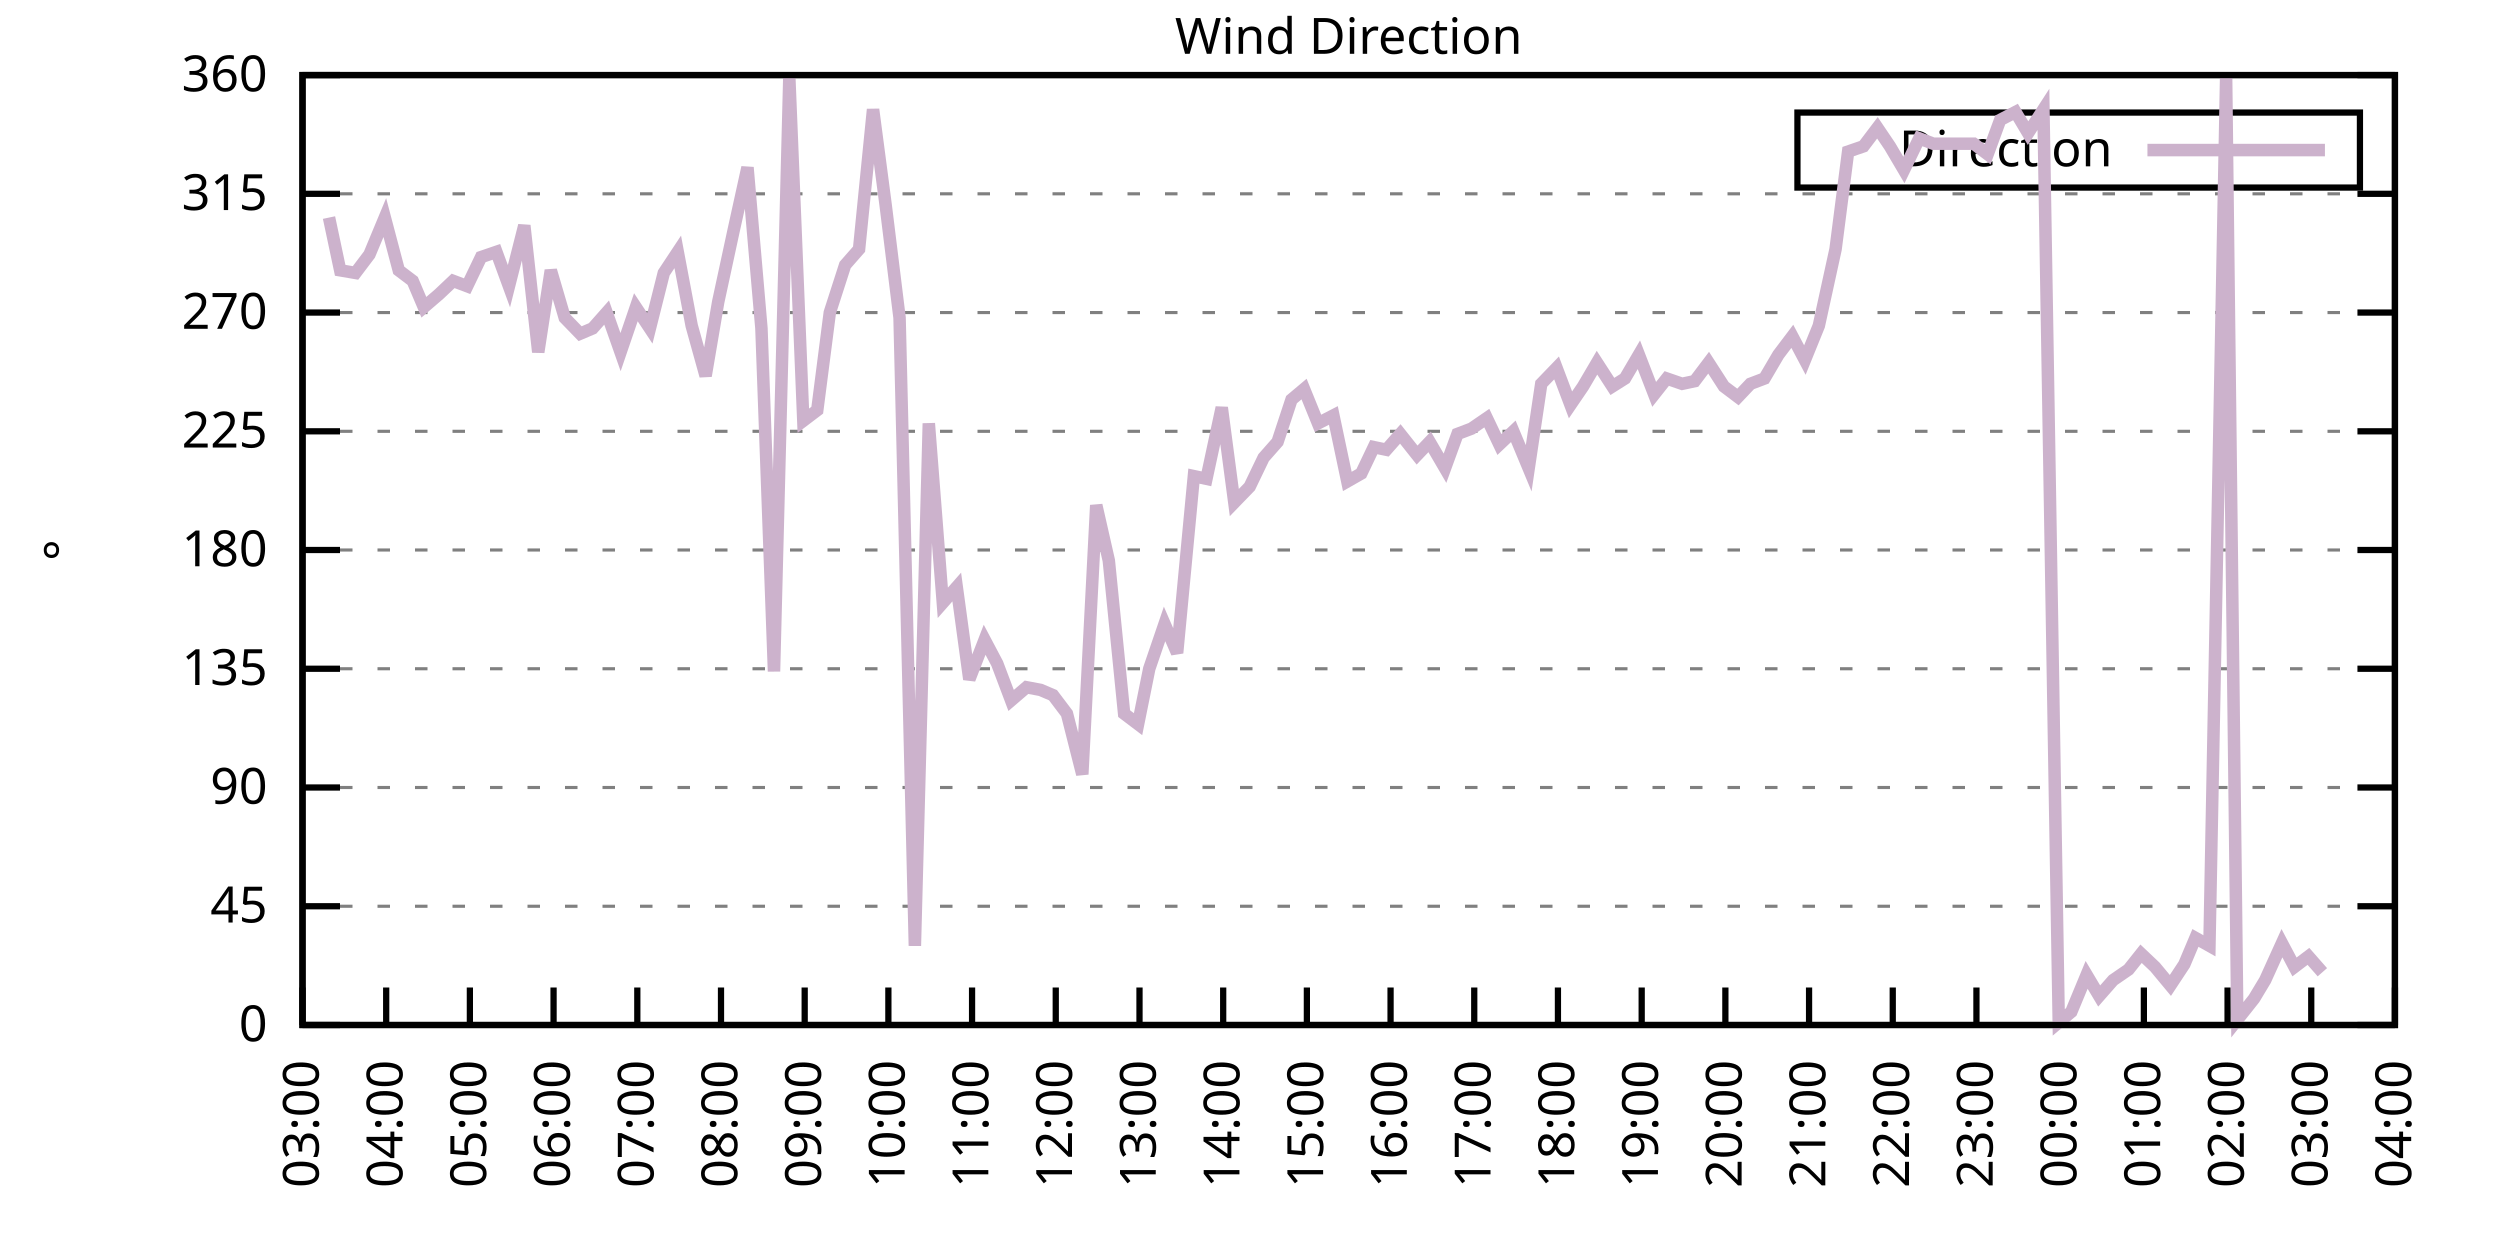
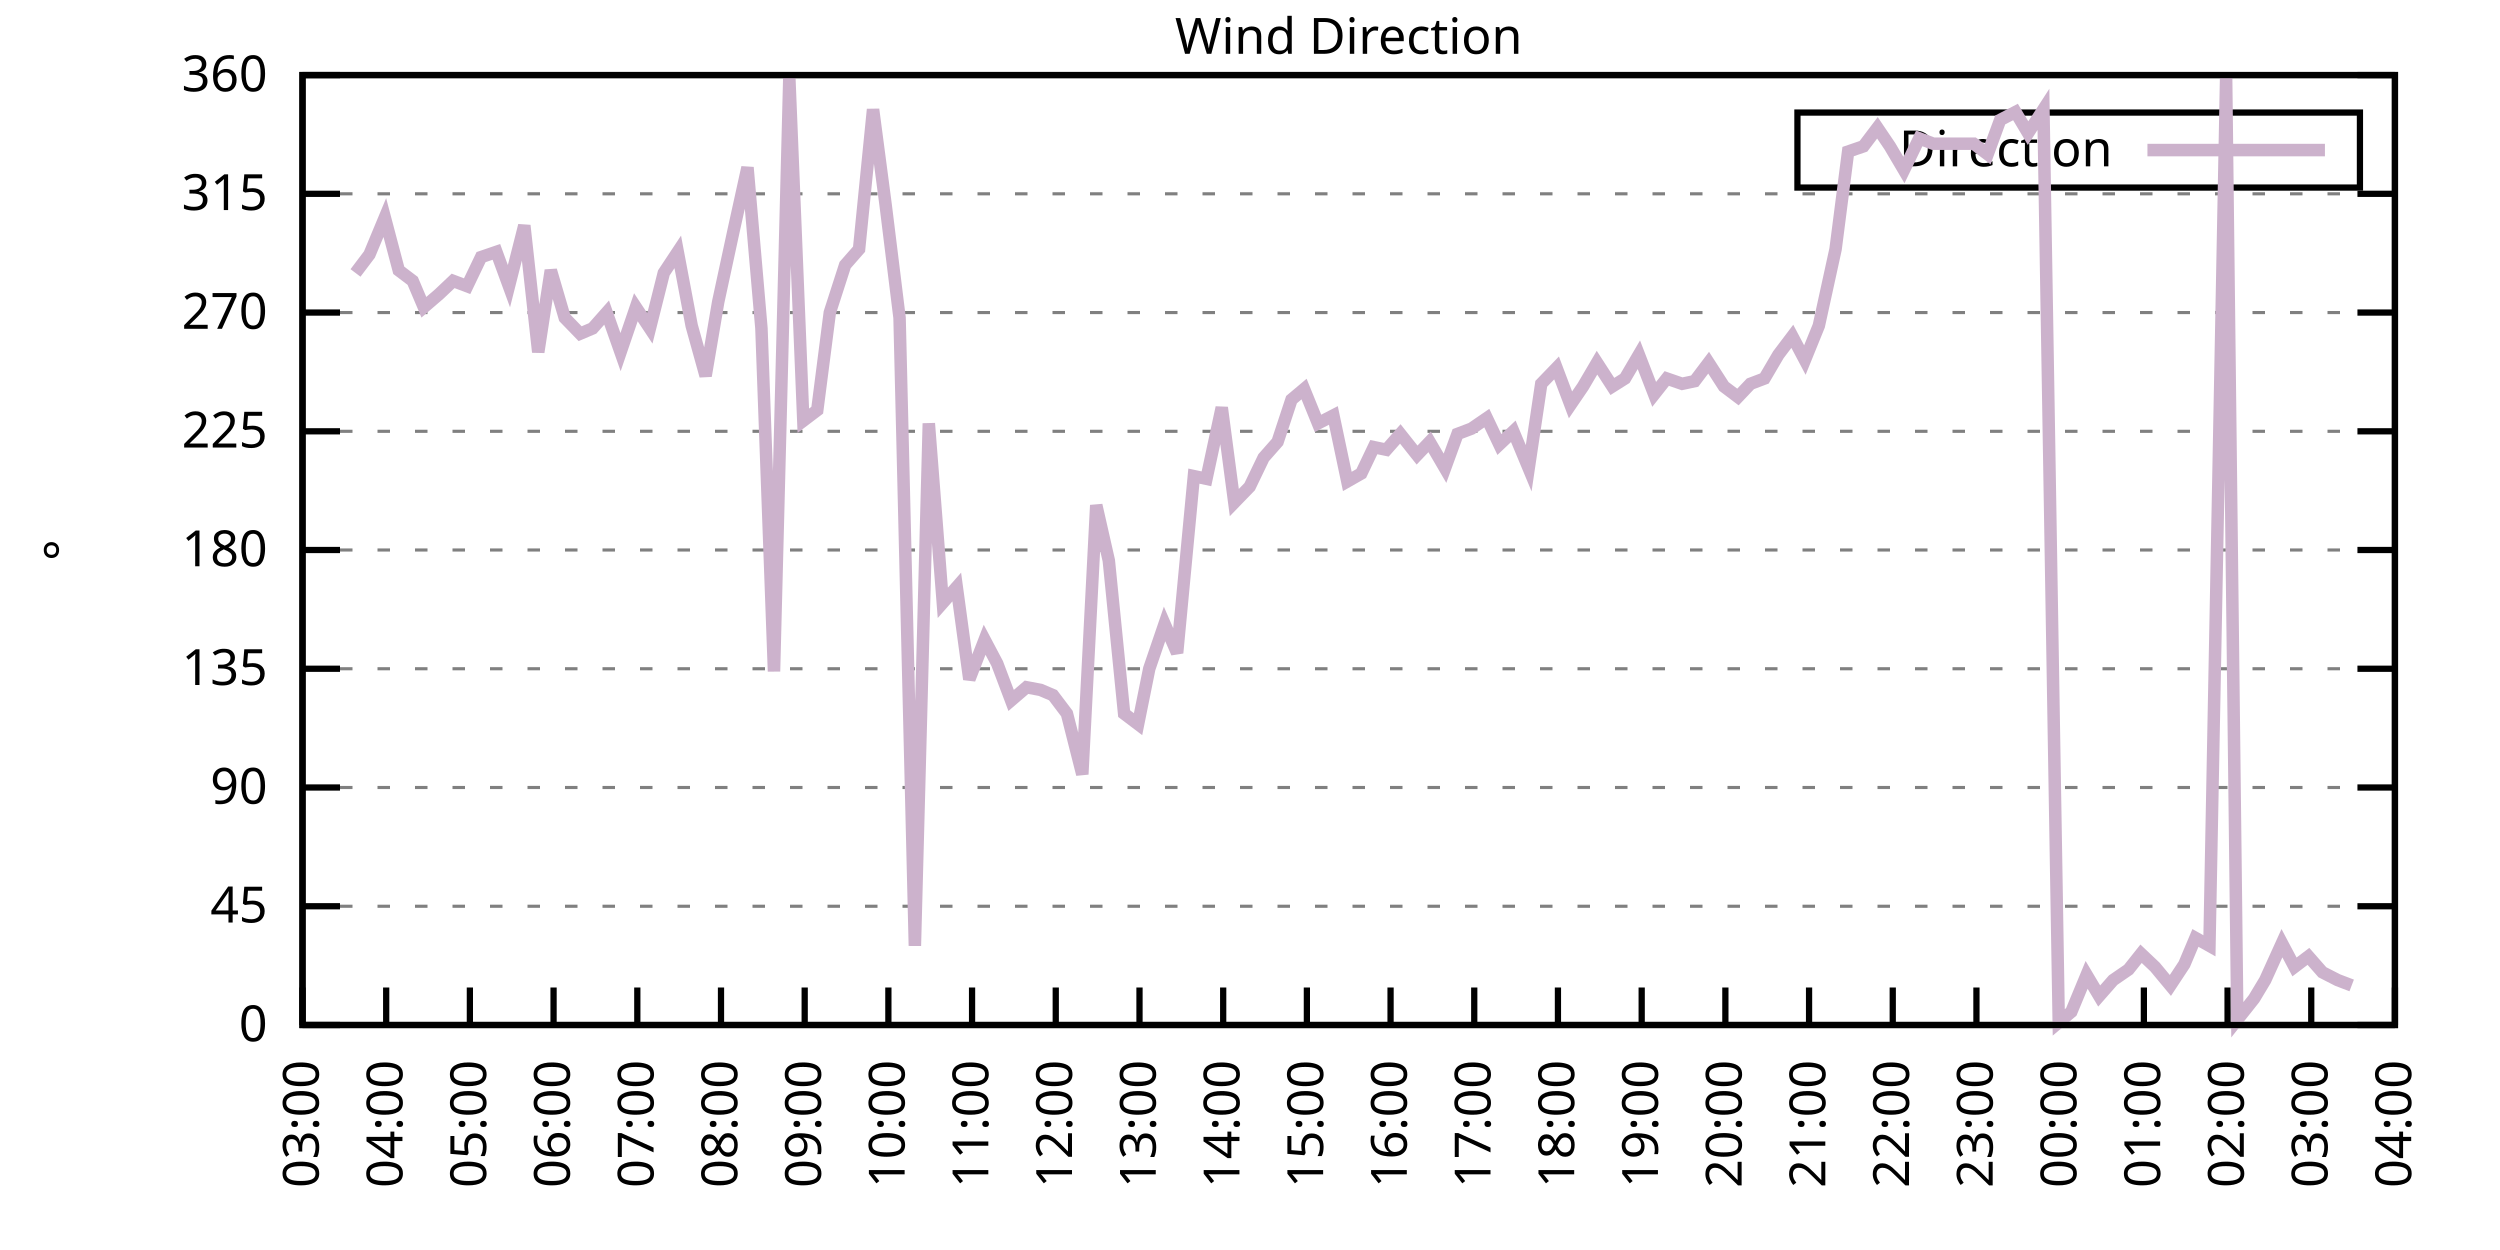
<svg xmlns="http://www.w3.org/2000/svg" xmlns:xlink="http://www.w3.org/1999/xlink" width="400" height="200" viewBox="0 0 400 200">
  <g id="gnuplot_canvas">
    <rect x="0" y="0" width="400" height="200" fill="none" />
    <defs>
      <circle id="gpDot" r="0.5" stroke-width="0.5" stroke="currentColor" />
      <path id="gpPt0" stroke-width="0.333" stroke="currentColor" d="M-1,0 h2 M0,-1 v2" />
      <path id="gpPt1" stroke-width="0.333" stroke="currentColor" d="M-1,-1 L1,1 M1,-1 L-1,1" />
      <path id="gpPt2" stroke-width="0.333" stroke="currentColor" d="M-1,0 L1,0 M0,-1 L0,1 M-1,-1 L1,1 M-1,1 L1,-1" />
      <rect id="gpPt3" stroke-width="0.333" stroke="currentColor" x="-1" y="-1" width="2" height="2" />
      <rect id="gpPt4" stroke-width="0.333" stroke="currentColor" fill="currentColor" x="-1" y="-1" width="2" height="2" />
      <circle id="gpPt5" stroke-width="0.333" stroke="currentColor" cx="0" cy="0" r="1" />
      <use xlink:href="#gpPt5" id="gpPt6" fill="currentColor" stroke="none" />
      <path id="gpPt7" stroke-width="0.333" stroke="currentColor" d="M0,-1.33 L-1.33,0.67 L1.33,0.67 z" />
      <use xlink:href="#gpPt7" id="gpPt8" fill="currentColor" stroke="none" />
      <use xlink:href="#gpPt7" id="gpPt9" stroke="currentColor" transform="rotate(180)" />
      <use xlink:href="#gpPt9" id="gpPt10" fill="currentColor" stroke="none" />
      <use xlink:href="#gpPt3" id="gpPt11" stroke="currentColor" transform="rotate(45)" />
      <use xlink:href="#gpPt11" id="gpPt12" fill="currentColor" stroke="none" />
      <path id="gpPt13" stroke-width="0.333" stroke="currentColor" d="M0,1.330 L1.265,0.411 L0.782,-1.067 L-0.782,-1.076 L-1.265,0.411 z" />
      <use xlink:href="#gpPt13" id="gpPt14" fill="currentColor" stroke="none" />
      <filter id="textbox" filterUnits="objectBoundingBox" x="0" y="0" height="1" width="1">
        <feFlood flood-color="white" flood-opacity="1" result="bgnd" />
        <feComposite in="SourceGraphic" in2="bgnd" operator="atop" />
      </filter>
      <filter id="greybox" filterUnits="objectBoundingBox" x="0" y="0" height="1" width="1">
        <feFlood flood-color="lightgrey" flood-opacity="1" result="grey" />
        <feComposite in="SourceGraphic" in2="grey" operator="atop" />
      </filter>
    </defs>
    <g fill="none" color="white" stroke="currentColor" stroke-width="1.00" stroke-linecap="butt" stroke-linejoin="miter">
</g>
    <g fill="none" color="black" stroke="currentColor" stroke-width="1.00" stroke-linecap="butt" stroke-linejoin="miter">
      <g stroke="none" shape-rendering="crispEdges">
        <polygon fill="rgb(255, 255, 255)" points="48.40,164.00 383.18,164.00 383.18,12.02 48.40,12.02 " />
      </g>
    </g>
    <g fill="none" color="black" stroke="currentColor" stroke-width="1.00" stroke-linecap="butt" stroke-linejoin="miter">
</g>
    <g fill="none" color="black" stroke="black" stroke-width="0.50" stroke-linecap="butt" stroke-linejoin="miter">
</g>
    <g fill="none" color="gray" stroke="currentColor" stroke-width="0.50" stroke-linecap="butt" stroke-linejoin="miter">
      <path stroke="gray" stroke-dasharray="2,4" class="gridline" d="M48.40,164.00 L383.19,164.00  " />
    </g>
    <g fill="none" color="gray" stroke="gray" stroke-width="1.00" stroke-linecap="butt" stroke-linejoin="miter">
</g>
    <g fill="none" color="black" stroke="currentColor" stroke-width="1.00" stroke-linecap="butt" stroke-linejoin="miter">
      <path stroke="black" d="M48.40,164.00 L54.40,164.00 M383.19,164.00 L377.19,164.00  " />
      <g transform="translate(42.80,166.60)" stroke="none" fill="black" font-family="Sans" font-size="8.00" text-anchor="end">
        <text>
          <tspan font-family="Sans"> 0</tspan>
        </text>
      </g>
    </g>
    <g fill="none" color="black" stroke="currentColor" stroke-width="1.00" stroke-linecap="butt" stroke-linejoin="miter">
</g>
    <g fill="none" color="black" stroke="black" stroke-width="0.50" stroke-linecap="butt" stroke-linejoin="miter">
</g>
    <g fill="none" color="gray" stroke="currentColor" stroke-width="0.50" stroke-linecap="butt" stroke-linejoin="miter">
      <path stroke="gray" stroke-dasharray="2,4" class="gridline" d="M48.40,145.00 L383.19,145.00  " />
    </g>
    <g fill="none" color="gray" stroke="gray" stroke-width="1.00" stroke-linecap="butt" stroke-linejoin="miter">
</g>
    <g fill="none" color="black" stroke="currentColor" stroke-width="1.00" stroke-linecap="butt" stroke-linejoin="miter">
      <path stroke="black" d="M48.40,145.00 L54.40,145.00 M383.19,145.00 L377.19,145.00  " />
      <g transform="translate(42.80,147.60)" stroke="none" fill="black" font-family="Sans" font-size="8.00" text-anchor="end">
        <text>
          <tspan font-family="Sans"> 45</tspan>
        </text>
      </g>
    </g>
    <g fill="none" color="black" stroke="currentColor" stroke-width="1.00" stroke-linecap="butt" stroke-linejoin="miter">
</g>
    <g fill="none" color="black" stroke="black" stroke-width="0.50" stroke-linecap="butt" stroke-linejoin="miter">
</g>
    <g fill="none" color="gray" stroke="currentColor" stroke-width="0.50" stroke-linecap="butt" stroke-linejoin="miter">
      <path stroke="gray" stroke-dasharray="2,4" class="gridline" d="M48.40,126.00 L383.19,126.00  " />
    </g>
    <g fill="none" color="gray" stroke="gray" stroke-width="1.00" stroke-linecap="butt" stroke-linejoin="miter">
</g>
    <g fill="none" color="black" stroke="currentColor" stroke-width="1.00" stroke-linecap="butt" stroke-linejoin="miter">
      <path stroke="black" d="M48.40,126.00 L54.40,126.00 M383.19,126.00 L377.19,126.00  " />
      <g transform="translate(42.80,128.60)" stroke="none" fill="black" font-family="Sans" font-size="8.00" text-anchor="end">
        <text>
          <tspan font-family="Sans"> 90</tspan>
        </text>
      </g>
    </g>
    <g fill="none" color="black" stroke="currentColor" stroke-width="1.00" stroke-linecap="butt" stroke-linejoin="miter">
</g>
    <g fill="none" color="black" stroke="black" stroke-width="0.50" stroke-linecap="butt" stroke-linejoin="miter">
</g>
    <g fill="none" color="gray" stroke="currentColor" stroke-width="0.50" stroke-linecap="butt" stroke-linejoin="miter">
      <path stroke="gray" stroke-dasharray="2,4" class="gridline" d="M48.40,107.00 L383.19,107.00  " />
    </g>
    <g fill="none" color="gray" stroke="gray" stroke-width="1.00" stroke-linecap="butt" stroke-linejoin="miter">
</g>
    <g fill="none" color="black" stroke="currentColor" stroke-width="1.00" stroke-linecap="butt" stroke-linejoin="miter">
      <path stroke="black" d="M48.40,107.00 L54.40,107.00 M383.19,107.00 L377.19,107.00  " />
      <g transform="translate(42.80,109.60)" stroke="none" fill="black" font-family="Sans" font-size="8.00" text-anchor="end">
        <text>
          <tspan font-family="Sans"> 135</tspan>
        </text>
      </g>
    </g>
    <g fill="none" color="black" stroke="currentColor" stroke-width="1.00" stroke-linecap="butt" stroke-linejoin="miter">
</g>
    <g fill="none" color="black" stroke="black" stroke-width="0.50" stroke-linecap="butt" stroke-linejoin="miter">
</g>
    <g fill="none" color="gray" stroke="currentColor" stroke-width="0.50" stroke-linecap="butt" stroke-linejoin="miter">
      <path stroke="gray" stroke-dasharray="2,4" class="gridline" d="M48.40,88.00 L383.19,88.00  " />
    </g>
    <g fill="none" color="gray" stroke="gray" stroke-width="1.00" stroke-linecap="butt" stroke-linejoin="miter">
</g>
    <g fill="none" color="black" stroke="currentColor" stroke-width="1.00" stroke-linecap="butt" stroke-linejoin="miter">
      <path stroke="black" d="M48.40,88.00 L54.40,88.00 M383.19,88.00 L377.19,88.00  " />
      <g transform="translate(42.80,90.60)" stroke="none" fill="black" font-family="Sans" font-size="8.00" text-anchor="end">
        <text>
          <tspan font-family="Sans"> 180</tspan>
        </text>
      </g>
    </g>
    <g fill="none" color="black" stroke="currentColor" stroke-width="1.00" stroke-linecap="butt" stroke-linejoin="miter">
</g>
    <g fill="none" color="black" stroke="black" stroke-width="0.50" stroke-linecap="butt" stroke-linejoin="miter">
</g>
    <g fill="none" color="gray" stroke="currentColor" stroke-width="0.50" stroke-linecap="butt" stroke-linejoin="miter">
      <path stroke="gray" stroke-dasharray="2,4" class="gridline" d="M48.40,69.01 L383.19,69.01  " />
    </g>
    <g fill="none" color="gray" stroke="gray" stroke-width="1.00" stroke-linecap="butt" stroke-linejoin="miter">
</g>
    <g fill="none" color="black" stroke="currentColor" stroke-width="1.00" stroke-linecap="butt" stroke-linejoin="miter">
      <path stroke="black" d="M48.40,69.01 L54.40,69.01 M383.19,69.01 L377.19,69.01  " />
      <g transform="translate(42.80,71.61)" stroke="none" fill="black" font-family="Sans" font-size="8.00" text-anchor="end">
        <text>
          <tspan font-family="Sans"> 225</tspan>
        </text>
      </g>
    </g>
    <g fill="none" color="black" stroke="currentColor" stroke-width="1.00" stroke-linecap="butt" stroke-linejoin="miter">
</g>
    <g fill="none" color="black" stroke="black" stroke-width="0.50" stroke-linecap="butt" stroke-linejoin="miter">
</g>
    <g fill="none" color="gray" stroke="currentColor" stroke-width="0.50" stroke-linecap="butt" stroke-linejoin="miter">
      <path stroke="gray" stroke-dasharray="2,4" class="gridline" d="M48.40,50.01 L383.19,50.01  " />
    </g>
    <g fill="none" color="gray" stroke="gray" stroke-width="1.00" stroke-linecap="butt" stroke-linejoin="miter">
</g>
    <g fill="none" color="black" stroke="currentColor" stroke-width="1.00" stroke-linecap="butt" stroke-linejoin="miter">
      <path stroke="black" d="M48.40,50.01 L54.40,50.01 M383.19,50.01 L377.19,50.01  " />
      <g transform="translate(42.80,52.61)" stroke="none" fill="black" font-family="Sans" font-size="8.00" text-anchor="end">
        <text>
          <tspan font-family="Sans"> 270</tspan>
        </text>
      </g>
    </g>
    <g fill="none" color="black" stroke="currentColor" stroke-width="1.00" stroke-linecap="butt" stroke-linejoin="miter">
</g>
    <g fill="none" color="black" stroke="black" stroke-width="0.50" stroke-linecap="butt" stroke-linejoin="miter">
</g>
    <g fill="none" color="gray" stroke="currentColor" stroke-width="0.50" stroke-linecap="butt" stroke-linejoin="miter">
      <path stroke="gray" stroke-dasharray="2,4" class="gridline" d="M48.40,31.01 L383.19,31.01  " />
    </g>
    <g fill="none" color="gray" stroke="gray" stroke-width="1.00" stroke-linecap="butt" stroke-linejoin="miter">
</g>
    <g fill="none" color="black" stroke="currentColor" stroke-width="1.00" stroke-linecap="butt" stroke-linejoin="miter">
      <path stroke="black" d="M48.40,31.01 L54.40,31.01 M383.19,31.01 L377.19,31.01  " />
      <g transform="translate(42.80,33.61)" stroke="none" fill="black" font-family="Sans" font-size="8.00" text-anchor="end">
        <text>
          <tspan font-family="Sans"> 315</tspan>
        </text>
      </g>
    </g>
    <g fill="none" color="black" stroke="currentColor" stroke-width="1.00" stroke-linecap="butt" stroke-linejoin="miter">
</g>
    <g fill="none" color="black" stroke="black" stroke-width="0.50" stroke-linecap="butt" stroke-linejoin="miter">
</g>
    <g fill="none" color="gray" stroke="currentColor" stroke-width="0.50" stroke-linecap="butt" stroke-linejoin="miter">
      <path stroke="gray" stroke-dasharray="2,4" class="gridline" d="M48.40,12.01 L383.19,12.01  " />
    </g>
    <g fill="none" color="gray" stroke="gray" stroke-width="1.00" stroke-linecap="butt" stroke-linejoin="miter">
</g>
    <g fill="none" color="black" stroke="currentColor" stroke-width="1.00" stroke-linecap="butt" stroke-linejoin="miter">
      <path stroke="black" d="M48.40,12.01 L54.40,12.01 M383.19,12.01 L377.19,12.01  " />
      <g transform="translate(42.80,14.61)" stroke="none" fill="black" font-family="Sans" font-size="8.00" text-anchor="end">
        <text>
          <tspan font-family="Sans"> 360</tspan>
        </text>
      </g>
    </g>
    <g fill="none" color="black" stroke="currentColor" stroke-width="1.00" stroke-linecap="butt" stroke-linejoin="miter">
      <path stroke="black" d="M48.40,164.00 L48.40,158.00  " />
      <g transform="translate(51.00,169.60) rotate(270.00)" stroke="none" fill="black" font-family="Sans" font-size="8.00" text-anchor="end">
        <text>
          <tspan font-family="Sans">03:00</tspan>
        </text>
      </g>
    </g>
    <g fill="none" color="black" stroke="currentColor" stroke-width="1.00" stroke-linecap="butt" stroke-linejoin="miter">
      <path stroke="black" d="M61.79,164.00 L61.79,158.00  " />
      <g transform="translate(64.39,169.60) rotate(270.00)" stroke="none" fill="black" font-family="Sans" font-size="8.00" text-anchor="end">
        <text>
          <tspan font-family="Sans">04:00</tspan>
        </text>
      </g>
    </g>
    <g fill="none" color="black" stroke="currentColor" stroke-width="1.00" stroke-linecap="butt" stroke-linejoin="miter">
      <path stroke="black" d="M75.18,164.00 L75.18,158.00  " />
      <g transform="translate(77.78,169.60) rotate(270.00)" stroke="none" fill="black" font-family="Sans" font-size="8.00" text-anchor="end">
        <text>
          <tspan font-family="Sans">05:00</tspan>
        </text>
      </g>
    </g>
    <g fill="none" color="black" stroke="currentColor" stroke-width="1.00" stroke-linecap="butt" stroke-linejoin="miter">
      <path stroke="black" d="M88.57,164.00 L88.57,158.00  " />
      <g transform="translate(91.17,169.60) rotate(270.00)" stroke="none" fill="black" font-family="Sans" font-size="8.00" text-anchor="end">
        <text>
          <tspan font-family="Sans">06:00</tspan>
        </text>
      </g>
    </g>
    <g fill="none" color="black" stroke="currentColor" stroke-width="1.00" stroke-linecap="butt" stroke-linejoin="miter">
      <path stroke="black" d="M101.97,164.00 L101.97,158.00  " />
      <g transform="translate(104.57,169.60) rotate(270.00)" stroke="none" fill="black" font-family="Sans" font-size="8.00" text-anchor="end">
        <text>
          <tspan font-family="Sans">07:00</tspan>
        </text>
      </g>
    </g>
    <g fill="none" color="black" stroke="currentColor" stroke-width="1.00" stroke-linecap="butt" stroke-linejoin="miter">
      <path stroke="black" d="M115.36,164.00 L115.36,158.00  " />
      <g transform="translate(117.96,169.60) rotate(270.00)" stroke="none" fill="black" font-family="Sans" font-size="8.00" text-anchor="end">
        <text>
          <tspan font-family="Sans">08:00</tspan>
        </text>
      </g>
    </g>
    <g fill="none" color="black" stroke="currentColor" stroke-width="1.00" stroke-linecap="butt" stroke-linejoin="miter">
      <path stroke="black" d="M128.75,164.00 L128.75,158.00  " />
      <g transform="translate(131.35,169.60) rotate(270.00)" stroke="none" fill="black" font-family="Sans" font-size="8.00" text-anchor="end">
        <text>
          <tspan font-family="Sans">09:00</tspan>
        </text>
      </g>
    </g>
    <g fill="none" color="black" stroke="currentColor" stroke-width="1.00" stroke-linecap="butt" stroke-linejoin="miter">
      <path stroke="black" d="M142.14,164.00 L142.14,158.00  " />
      <g transform="translate(144.74,169.60) rotate(270.00)" stroke="none" fill="black" font-family="Sans" font-size="8.00" text-anchor="end">
        <text>
          <tspan font-family="Sans">10:00</tspan>
        </text>
      </g>
    </g>
    <g fill="none" color="black" stroke="currentColor" stroke-width="1.00" stroke-linecap="butt" stroke-linejoin="miter">
      <path stroke="black" d="M155.53,164.00 L155.53,158.00  " />
      <g transform="translate(158.13,169.60) rotate(270.00)" stroke="none" fill="black" font-family="Sans" font-size="8.00" text-anchor="end">
        <text>
          <tspan font-family="Sans">11:00</tspan>
        </text>
      </g>
    </g>
    <g fill="none" color="black" stroke="currentColor" stroke-width="1.00" stroke-linecap="butt" stroke-linejoin="miter">
      <path stroke="black" d="M168.92,164.00 L168.92,158.00  " />
      <g transform="translate(171.52,169.60) rotate(270.00)" stroke="none" fill="black" font-family="Sans" font-size="8.00" text-anchor="end">
        <text>
          <tspan font-family="Sans">12:00</tspan>
        </text>
      </g>
    </g>
    <g fill="none" color="black" stroke="currentColor" stroke-width="1.00" stroke-linecap="butt" stroke-linejoin="miter">
      <path stroke="black" d="M182.32,164.00 L182.32,158.00  " />
      <g transform="translate(184.92,169.60) rotate(270.00)" stroke="none" fill="black" font-family="Sans" font-size="8.00" text-anchor="end">
        <text>
          <tspan font-family="Sans">13:00</tspan>
        </text>
      </g>
    </g>
    <g fill="none" color="black" stroke="currentColor" stroke-width="1.00" stroke-linecap="butt" stroke-linejoin="miter">
      <path stroke="black" d="M195.71,164.00 L195.71,158.00  " />
      <g transform="translate(198.31,169.60) rotate(270.00)" stroke="none" fill="black" font-family="Sans" font-size="8.00" text-anchor="end">
        <text>
          <tspan font-family="Sans">14:00</tspan>
        </text>
      </g>
    </g>
    <g fill="none" color="black" stroke="currentColor" stroke-width="1.00" stroke-linecap="butt" stroke-linejoin="miter">
      <path stroke="black" d="M209.10,164.00 L209.10,158.00  " />
      <g transform="translate(211.70,169.60) rotate(270.00)" stroke="none" fill="black" font-family="Sans" font-size="8.00" text-anchor="end">
        <text>
          <tspan font-family="Sans">15:00</tspan>
        </text>
      </g>
    </g>
    <g fill="none" color="black" stroke="currentColor" stroke-width="1.00" stroke-linecap="butt" stroke-linejoin="miter">
      <path stroke="black" d="M222.49,164.00 L222.49,158.00  " />
      <g transform="translate(225.09,169.60) rotate(270.00)" stroke="none" fill="black" font-family="Sans" font-size="8.00" text-anchor="end">
        <text>
          <tspan font-family="Sans">16:00</tspan>
        </text>
      </g>
    </g>
    <g fill="none" color="black" stroke="currentColor" stroke-width="1.00" stroke-linecap="butt" stroke-linejoin="miter">
      <path stroke="black" d="M235.88,164.00 L235.88,158.00  " />
      <g transform="translate(238.48,169.60) rotate(270.00)" stroke="none" fill="black" font-family="Sans" font-size="8.00" text-anchor="end">
        <text>
          <tspan font-family="Sans">17:00</tspan>
        </text>
      </g>
    </g>
    <g fill="none" color="black" stroke="currentColor" stroke-width="1.00" stroke-linecap="butt" stroke-linejoin="miter">
      <path stroke="black" d="M249.27,164.00 L249.27,158.00  " />
      <g transform="translate(251.87,169.60) rotate(270.00)" stroke="none" fill="black" font-family="Sans" font-size="8.00" text-anchor="end">
        <text>
          <tspan font-family="Sans">18:00</tspan>
        </text>
      </g>
    </g>
    <g fill="none" color="black" stroke="currentColor" stroke-width="1.00" stroke-linecap="butt" stroke-linejoin="miter">
      <path stroke="black" d="M262.67,164.00 L262.67,158.00  " />
      <g transform="translate(265.27,169.60) rotate(270.00)" stroke="none" fill="black" font-family="Sans" font-size="8.00" text-anchor="end">
        <text>
          <tspan font-family="Sans">19:00</tspan>
        </text>
      </g>
    </g>
    <g fill="none" color="black" stroke="currentColor" stroke-width="1.00" stroke-linecap="butt" stroke-linejoin="miter">
      <path stroke="black" d="M276.06,164.00 L276.06,158.00  " />
      <g transform="translate(278.66,169.60) rotate(270.00)" stroke="none" fill="black" font-family="Sans" font-size="8.00" text-anchor="end">
        <text>
          <tspan font-family="Sans">20:00</tspan>
        </text>
      </g>
    </g>
    <g fill="none" color="black" stroke="currentColor" stroke-width="1.00" stroke-linecap="butt" stroke-linejoin="miter">
      <path stroke="black" d="M289.45,164.00 L289.45,158.00  " />
      <g transform="translate(292.05,169.60) rotate(270.00)" stroke="none" fill="black" font-family="Sans" font-size="8.00" text-anchor="end">
        <text>
          <tspan font-family="Sans">21:00</tspan>
        </text>
      </g>
    </g>
    <g fill="none" color="black" stroke="currentColor" stroke-width="1.00" stroke-linecap="butt" stroke-linejoin="miter">
      <path stroke="black" d="M302.84,164.00 L302.84,158.00  " />
      <g transform="translate(305.44,169.60) rotate(270.00)" stroke="none" fill="black" font-family="Sans" font-size="8.00" text-anchor="end">
        <text>
          <tspan font-family="Sans">22:00</tspan>
        </text>
      </g>
    </g>
    <g fill="none" color="black" stroke="currentColor" stroke-width="1.00" stroke-linecap="butt" stroke-linejoin="miter">
      <path stroke="black" d="M316.23,164.00 L316.23,158.00  " />
      <g transform="translate(318.83,169.60) rotate(270.00)" stroke="none" fill="black" font-family="Sans" font-size="8.00" text-anchor="end">
        <text>
          <tspan font-family="Sans">23:00</tspan>
        </text>
      </g>
    </g>
    <g fill="none" color="black" stroke="currentColor" stroke-width="1.00" stroke-linecap="butt" stroke-linejoin="miter">
      <path stroke="black" d="M329.62,164.00 L329.62,158.00  " />
      <g transform="translate(332.22,169.60) rotate(270.00)" stroke="none" fill="black" font-family="Sans" font-size="8.00" text-anchor="end">
        <text>
          <tspan font-family="Sans">00:00</tspan>
        </text>
      </g>
    </g>
    <g fill="none" color="black" stroke="currentColor" stroke-width="1.00" stroke-linecap="butt" stroke-linejoin="miter">
      <path stroke="black" d="M343.02,164.00 L343.02,158.00  " />
      <g transform="translate(345.62,169.60) rotate(270.00)" stroke="none" fill="black" font-family="Sans" font-size="8.00" text-anchor="end">
        <text>
          <tspan font-family="Sans">01:00</tspan>
        </text>
      </g>
    </g>
    <g fill="none" color="black" stroke="currentColor" stroke-width="1.00" stroke-linecap="butt" stroke-linejoin="miter">
      <path stroke="black" d="M356.41,164.00 L356.41,158.00  " />
      <g transform="translate(359.01,169.60) rotate(270.00)" stroke="none" fill="black" font-family="Sans" font-size="8.00" text-anchor="end">
        <text>
          <tspan font-family="Sans">02:00</tspan>
        </text>
      </g>
    </g>
    <g fill="none" color="black" stroke="currentColor" stroke-width="1.00" stroke-linecap="butt" stroke-linejoin="miter">
      <path stroke="black" d="M369.80,164.00 L369.80,158.00  " />
      <g transform="translate(372.40,169.60) rotate(270.00)" stroke="none" fill="black" font-family="Sans" font-size="8.00" text-anchor="end">
        <text>
          <tspan font-family="Sans">03:00</tspan>
        </text>
      </g>
    </g>
    <g fill="none" color="black" stroke="currentColor" stroke-width="1.00" stroke-linecap="butt" stroke-linejoin="miter">
      <path stroke="black" d="M383.19,164.00 L383.19,158.00  " />
      <g transform="translate(385.79,169.60) rotate(270.00)" stroke="none" fill="black" font-family="Sans" font-size="8.00" text-anchor="end">
        <text>
          <tspan font-family="Sans">04:00</tspan>
        </text>
      </g>
    </g>
    <g fill="none" color="black" stroke="currentColor" stroke-width="1.00" stroke-linecap="butt" stroke-linejoin="miter">
</g>
    <g fill="none" color="black" stroke="currentColor" stroke-width="1.00" stroke-linecap="butt" stroke-linejoin="miter">
      <path stroke="black" d="M48.40,12.01 L48.40,164.00 L383.19,164.00 L383.19,12.01 L48.40,12.01 Z  " />
    </g>
    <g fill="none" color="black" stroke="currentColor" stroke-width="1.00" stroke-linecap="butt" stroke-linejoin="miter">
</g>
    <g fill="none" color="black" stroke="currentColor" stroke-width="1.00" stroke-linecap="butt" stroke-linejoin="miter">
      <path stroke="black" d="M287.59,30.01 L287.59,18.01 L377.59,18.01 L377.59,30.01 L287.59,30.01 Z  " />
    </g>
    <g id="Wind_direction_plot_1">
      <g fill="none" color="white" stroke="black" stroke-width="2.00" stroke-linecap="butt" stroke-linejoin="miter">
</g>
      <g fill="none" color="black" stroke="currentColor" stroke-width="2.00" stroke-linecap="butt" stroke-linejoin="miter">
        <g transform="translate(337.99,26.61)" stroke="none" fill="black" font-family="Sans" font-size="8.00" text-anchor="end">
          <text>
            <tspan font-family="Sans">Direction</tspan>
          </text>
        </g>
      </g>
      <g fill="none" color="black" stroke="currentColor" stroke-width="2.00" stroke-linecap="butt" stroke-linejoin="miter">
-         <path stroke="rgb(204, 178, 204)" d="M343.59,24.01 L371.99,24.01 M52.64,34.81 L54.43,43.25 L56.88,43.67 L59.11,40.72 L61.57,34.81 L63.80,43.25   L66.03,44.94 L67.82,49.16 L70.27,47.05 L72.50,44.94 L74.74,45.79 L76.97,41.14 L79.42,40.30 L81.43,45.79   L83.89,36.08 L86.12,56.34 L88.13,43.25 L90.36,50.85 L92.82,53.39 L94.82,52.54 L97.06,50.01 L99.29,56.34   L101.74,49.16 L103.98,52.54 L106.21,43.67 L108.44,40.30 L110.67,52.12 L112.90,60.14 L114.91,48.32 L117.37,36.92   L119.60,26.79 L121.83,52.54 L123.84,107.43 L126.29,12.43 L128.53,67.32 L130.76,65.63 L132.77,50.01 L135.22,42.41   L137.45,39.87 L139.69,17.50 L141.69,32.70 L143.93,50.85 L146.38,151.33 L148.61,67.74 L150.85,96.45 L153.08,93.92   L155.09,108.69 L157.54,102.36 L159.55,106.16 L161.78,112.07 L164.24,109.96 L166.47,110.38 L168.48,111.23 L170.71,114.18   L173.17,123.89 L175.40,80.83 L177.41,89.69 L179.86,114.18 L182.09,115.87 L183.88,107.00 L186.33,99.83 L188.34,104.47   L191.02,76.18 L193.03,76.61 L195.48,65.21 L197.49,80.41 L199.95,77.87 L202.18,73.23 L204.41,70.70 L206.64,63.94   L208.65,62.25 L210.88,67.74 L213.34,66.47 L215.57,77.03 L217.80,75.76 L219.81,71.54 L221.82,71.96 L224.05,69.43   L226.73,72.81 L228.74,70.70 L231.20,74.92 L233.20,69.43 L235.44,68.58 L237.89,66.90 L239.90,71.12 L242.13,69.01   L244.59,74.92 L246.60,61.41 L249.05,58.87 L251.28,64.78 L253.29,61.83 L255.52,58.03 L257.98,61.83 L259.99,60.56   L262.22,56.76 L264.67,63.10 L266.68,60.56 L269.14,61.41 L271.15,60.98 L273.38,58.03 L275.83,61.83 L278.07,63.52   L280.07,61.41 L282.31,60.56 L284.54,56.76 L286.77,53.81 L288.78,57.61 L291.01,52.12 L293.69,39.87 L295.70,24.25   L298.15,23.41 L300.39,20.45 L302.39,23.41 L304.63,27.21 L307.08,22.14 L309.31,22.99 L311.32,22.99 L313.78,22.99   L315.79,22.99 L318.02,24.68 L320.03,19.19 L322.48,17.92 L324.49,21.30 L326.95,17.50 L329.40,163.58 L331.41,161.89   L333.86,155.98 L335.87,159.36 L338.10,156.82 L340.56,155.13 L342.57,152.60 L344.80,154.71 L347.26,157.67 L349.49,154.29   L351.27,150.07 L353.51,151.33 L356.18,12.43 L357.97,163.16 L360.65,159.78 L362.43,156.82 L365.11,150.91 L367.12,154.71   L369.35,153.02 L371.58,155.56  " />
+         <path stroke="rgb(204, 178, 204)" d="M343.59,24.01 L371.99,24.01 M56.88,43.67 L59.11,40.72 L61.57,34.81 L63.80,43.25 L66.03,44.94 L67.82,49.16   L70.27,47.05 L72.50,44.94 L74.74,45.79 L76.97,41.14 L79.42,40.30 L81.43,45.79 L83.89,36.08 L86.12,56.34   L88.13,43.25 L90.36,50.85 L92.82,53.39 L94.82,52.54 L97.06,50.01 L99.29,56.34 L101.74,49.16 L103.98,52.54   L106.21,43.67 L108.44,40.30 L110.67,52.12 L112.90,60.14 L114.91,48.32 L117.37,36.92 L119.60,26.79 L121.83,52.54   L123.84,107.43 L126.29,12.43 L128.53,67.32 L130.76,65.63 L132.77,50.01 L135.22,42.41 L137.45,39.87 L139.69,17.50   L141.69,32.70 L143.93,50.85 L146.38,151.33 L148.61,67.74 L150.85,96.45 L153.08,93.92 L155.09,108.69 L157.54,102.36   L159.55,106.16 L161.78,112.07 L164.24,109.96 L166.47,110.38 L168.48,111.23 L170.71,114.18 L173.17,123.89 L175.40,80.83   L177.41,89.69 L179.86,114.18 L182.09,115.87 L183.88,107.00 L186.33,99.83 L188.34,104.47 L191.02,76.18 L193.03,76.61   L195.48,65.21 L197.49,80.41 L199.95,77.87 L202.18,73.23 L204.41,70.70 L206.64,63.94 L208.65,62.25 L210.88,67.74   L213.34,66.47 L215.57,77.03 L217.80,75.76 L219.81,71.54 L221.82,71.96 L224.05,69.43 L226.73,72.81 L228.74,70.70   L231.20,74.92 L233.20,69.43 L235.44,68.58 L237.89,66.90 L239.90,71.12 L242.13,69.01 L244.59,74.92 L246.60,61.41   L249.05,58.87 L251.28,64.78 L253.29,61.83 L255.52,58.03 L257.98,61.83 L259.99,60.56 L262.22,56.76 L264.67,63.10   L266.68,60.56 L269.14,61.41 L271.15,60.98 L273.38,58.03 L275.83,61.83 L278.07,63.52 L280.07,61.41 L282.31,60.56   L284.54,56.76 L286.77,53.81 L288.78,57.61 L291.01,52.12 L293.69,39.87 L295.70,24.25 L298.15,23.41 L300.39,20.45   L302.39,23.41 L304.63,27.21 L307.08,22.14 L309.31,22.99 L311.32,22.99 L313.78,22.99 L315.79,22.99 L318.02,24.68   L320.03,19.19 L322.48,17.92 L324.49,21.30 L326.95,17.50 L329.40,163.58 L331.41,161.89 L333.86,155.98 L335.87,159.36   L338.10,156.82 L340.56,155.13 L342.57,152.60 L344.80,154.71 L347.26,157.67 L349.49,154.29 L351.27,150.07 L353.51,151.33   L356.18,12.43 L357.97,163.16 L360.65,159.78 L362.43,156.82 L365.11,150.91 L367.12,154.71 L369.35,153.02 L371.58,155.56   L374.04,156.82 L376.27,157.67  " />
      </g>
    </g>
    <g fill="none" color="black" stroke="currentColor" stroke-width="2.00" stroke-linecap="butt" stroke-linejoin="miter">
</g>
    <g fill="none" color="black" stroke="black" stroke-width="1.00" stroke-linecap="butt" stroke-linejoin="miter">
</g>
    <g fill="none" color="black" stroke="currentColor" stroke-width="1.00" stroke-linecap="butt" stroke-linejoin="miter">
      <path stroke="black" d="M48.40,12.01 L48.40,164.00 L383.19,164.00 L383.19,12.01 L48.40,12.01 Z  " />
      <g transform="translate(12.80,88.01) rotate(270.00)" stroke="none" fill="black" font-family="Sans" font-size="8.00" text-anchor="middle">
        <text>
          <tspan font-family="Sans">°</tspan>
        </text>
      </g>
    </g>
    <g fill="none" color="black" stroke="currentColor" stroke-width="1.00" stroke-linecap="butt" stroke-linejoin="miter">
</g>
    <g fill="none" color="black" stroke="currentColor" stroke-width="1.00" stroke-linecap="butt" stroke-linejoin="miter">
      <g transform="translate(215.79,8.61)" stroke="none" fill="black" font-family="Sans" font-size="8.00" text-anchor="middle">
        <text>
          <tspan font-family="Sans">Wind Direction</tspan>
        </text>
      </g>
    </g>
    <g fill="none" color="black" stroke="currentColor" stroke-width="1.00" stroke-linecap="butt" stroke-linejoin="miter">
</g>
  </g>
</svg>
